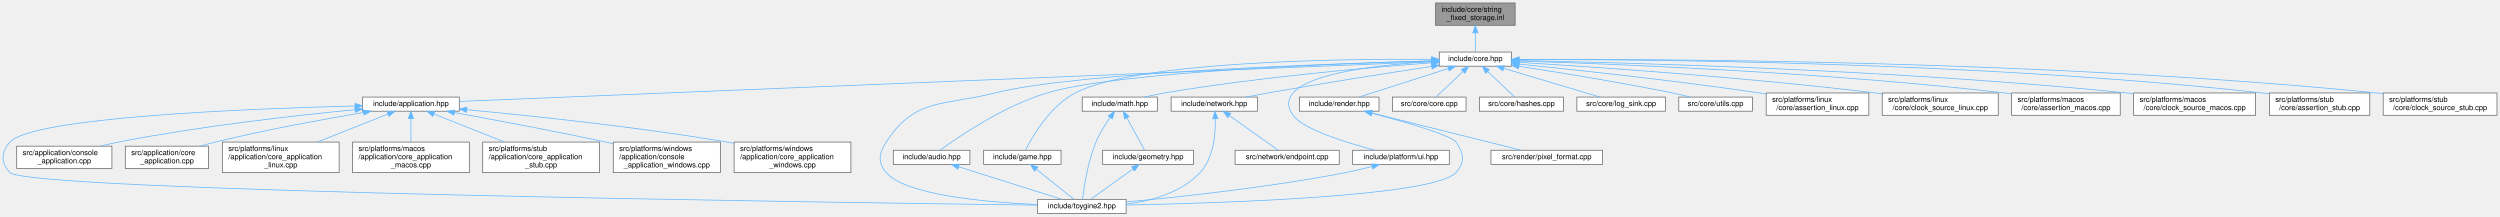
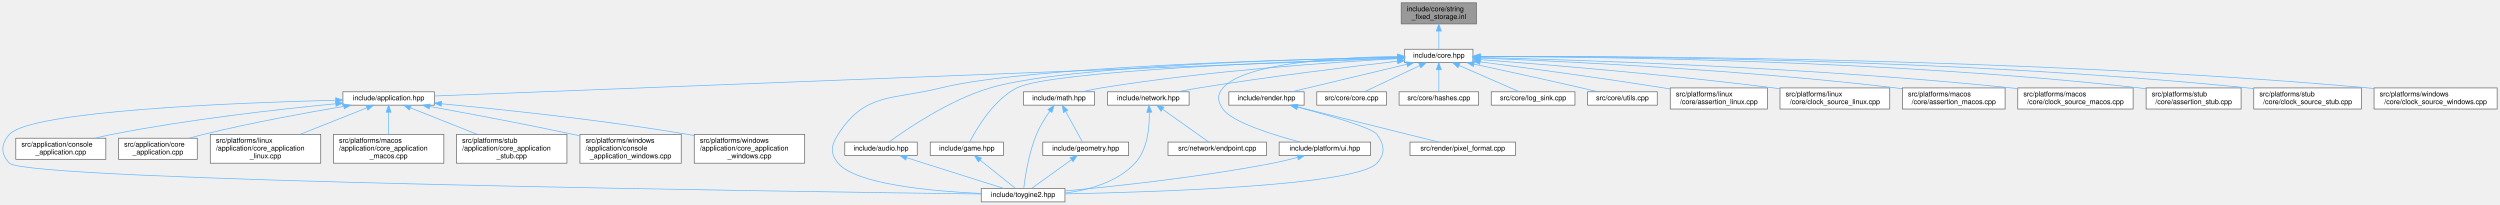
- <svg xmlns="http://www.w3.org/2000/svg" xmlns:xlink="http://www.w3.org/1999/xlink" width="3361pt" height="291pt" viewBox="0.00 0.00 3360.89 291.00">
+ <svg xmlns="http://www.w3.org/2000/svg" xmlns:xlink="http://www.w3.org/1999/xlink" width="3554pt" height="291pt" viewBox="0.00 0.00 3553.89 291.00">
  <g id="page0,1_graph0" class="graph" transform="scale(1 1) rotate(0) translate(4 287)">
    <g id="Node000001" class="node">
      <g id="a_Node000001">
        <a xlink:title="Inline implementations for toy::StringFixedStorage.">
-           <polygon fill="#999999" stroke="#666666" points="2032.89,-283 1925.89,-283 1925.89,-253 2032.89,-253 2032.89,-283" />
-           <text text-anchor="start" x="1933.89" y="-271" font-family="Helvetica,sans-Serif" font-size="10.00">include/core/string</text>
-           <text text-anchor="middle" x="1979.39" y="-260" font-family="Helvetica,sans-Serif" font-size="10.00">_fixed_storage.inl</text>
+           <polygon fill="#999999" stroke="#666666" points="2094.89,-283 1987.89,-283 1987.89,-253 2094.89,-253 2094.89,-283" />
+           <text text-anchor="start" x="1995.89" y="-271" font-family="Helvetica,sans-Serif" font-size="10.00">include/core/string</text>
+           <text text-anchor="middle" x="2041.39" y="-260" font-family="Helvetica,sans-Serif" font-size="10.00">_fixed_storage.inl</text>
        </a>
      </g>
    </g>
    <g id="Node000002" class="node">
      <g id="a_Node000002">
        <a xlink:href="../../da/d47/core_8hpp.html" target="_top" xlink:title="Umbrella header for the engine core module.">
-           <polygon fill="white" stroke="#666666" points="2027.89,-217 1930.89,-217 1930.89,-198 2027.89,-198 2027.89,-217" />
-           <text text-anchor="middle" x="1979.39" y="-205" font-family="Helvetica,sans-Serif" font-size="10.00">include/core.hpp</text>
+           <polygon fill="white" stroke="#666666" points="2089.89,-217 1992.89,-217 1992.89,-198 2089.89,-198 2089.89,-217" />
+           <text text-anchor="middle" x="2041.39" y="-205" font-family="Helvetica,sans-Serif" font-size="10.00">include/core.hpp</text>
        </a>
      </g>
    </g>
    <g id="edge1_Node000001_Node000002" class="edge">
      <g id="a_edge1_Node000001_Node000002">
        <a xlink:title=" ">
-           <path fill="none" stroke="#63b8ff" d="M1979.39,-242.75C1979.39,-233.72 1979.39,-224.03 1979.39,-217.27" />
-           <polygon fill="#63b8ff" stroke="#63b8ff" points="1975.89,-242.84 1979.39,-252.84 1982.89,-242.84 1975.89,-242.84" />
+           <path fill="none" stroke="#63b8ff" d="M2041.39,-242.75C2041.39,-233.72 2041.39,-224.03 2041.39,-217.27" />
+           <polygon fill="#63b8ff" stroke="#63b8ff" points="2037.89,-242.84 2041.39,-252.84 2044.89,-242.84 2037.89,-242.84" />
        </a>
      </g>
    </g>
    <g id="Node000003" class="node">
      <g id="a_Node000003">
        <a xlink:href="../../d4/d01/application_8hpp.html" target="_top" xlink:title="Umbrella header for the application module.">
          <polygon fill="white" stroke="#666666" points="613.39,-156.5 483.39,-156.5 483.39,-137.5 613.39,-137.5 613.39,-156.5" />
          <text text-anchor="middle" x="548.39" y="-144.5" font-family="Helvetica,sans-Serif" font-size="10.00">include/application.hpp</text>
        </a>
      </g>
    </g>
    <g id="edge2_Node000002_Node000003" class="edge">
      <g id="a_edge2_Node000002_Node000003">
        <a xlink:title=" ">
-           <path fill="none" stroke="#63b8ff" d="M1920.37,-204.09C1690.28,-194.68 854.31,-160.51 613.63,-150.67" />
-           <polygon fill="#63b8ff" stroke="#63b8ff" points="1920.41,-207.59 1930.54,-204.5 1920.69,-200.6 1920.41,-207.59" />
+           <path fill="none" stroke="#63b8ff" d="M1982.42,-204.19C1745.29,-194.9 862.18,-160.3 613.77,-150.56" />
+           <polygon fill="#63b8ff" stroke="#63b8ff" points="1982.43,-207.69 1992.56,-204.59 1982.7,-200.7 1982.43,-207.69" />
        </a>
      </g>
    </g>
    <g id="Node000004" class="node">
      <g id="a_Node000004">
        <a xlink:href="../../d8/d8c/toygine2_8hpp.html" target="_top" xlink:title="Main umbrella header for the engine.">
          <polygon fill="white" stroke="#666666" points="1509.89,-19 1390.89,-19 1390.89,0 1509.89,0 1509.89,-19" />
          <text text-anchor="middle" x="1450.39" y="-7" font-family="Helvetica,sans-Serif" font-size="10.00">include/toygine2.hpp</text>
        </a>
      </g>
    </g>
    <g id="edge27_Node000002_Node000004" class="edge">
      <g id="a_edge27_Node000002_Node000004">
        <a xlink:title=" ">
-           <path fill="none" stroke="#63b8ff" d="M1920.45,-205.11C1782.82,-201.43 1443.62,-189.76 1333.39,-162 1264.33,-144.61 1226,-155.83 1187.39,-96 1177.5,-80.69 1175.62,-68.92 1187.39,-55 1212.9,-24.8 1321.38,-15.09 1390.8,-11.97" />
-           <polygon fill="#63b8ff" stroke="#63b8ff" points="1920.7,-208.62 1930.79,-205.38 1920.89,-201.62 1920.7,-208.62" />
+           <path fill="none" stroke="#63b8ff" d="M1982.51,-205.52C1835.59,-202.65 1455.8,-192.43 1333.39,-162 1264.28,-144.82 1226,-155.83 1187.39,-96 1177.5,-80.69 1175.62,-68.92 1187.39,-55 1212.9,-24.8 1321.38,-15.09 1390.8,-11.97" />
+           <polygon fill="#63b8ff" stroke="#63b8ff" points="1982.62,-209.03 1992.68,-205.72 1982.75,-202.03 1982.62,-209.03" />
        </a>
      </g>
    </g>
    <g id="Node000012" class="node">
      <g id="a_Node000012">
        <a xlink:href="../../d1/d71/audio_8hpp.html" target="_top" xlink:title="Umbrella header for the audio module.">
          <polygon fill="white" stroke="#666666" points="1299.89,-85 1196.89,-85 1196.89,-66 1299.89,-66 1299.89,-85" />
          <text text-anchor="middle" x="1248.39" y="-73" font-family="Helvetica,sans-Serif" font-size="10.00">include/audio.hpp</text>
        </a>
      </g>
    </g>
    <g id="edge11_Node000002_Node000012" class="edge">
      <g id="a_edge11_Node000002_Node000012">
        <a xlink:title=" ">
-           <path fill="none" stroke="#63b8ff" d="M1920.48,-205.11C1793.75,-201.61 1498.95,-190.58 1403.39,-162 1345.38,-144.65 1284.86,-103.37 1260.05,-85.27" />
-           <polygon fill="#63b8ff" stroke="#63b8ff" points="1920.67,-208.62 1930.76,-205.39 1920.86,-201.62 1920.67,-208.62" />
+           <path fill="none" stroke="#63b8ff" d="M1982.53,-205.63C1845.95,-203.09 1510.94,-193.73 1403.39,-162 1345.02,-144.78 1284.22,-103.05 1259.66,-85.03" />
+           <polygon fill="#63b8ff" stroke="#63b8ff" points="1982.73,-209.13 1992.79,-205.82 1982.86,-202.14 1982.73,-209.13" />
        </a>
      </g>
    </g>
    <g id="Node000013" class="node">
      <g id="a_Node000013">
        <a xlink:href="../../d8/d39/game_8hpp.html" target="_top" xlink:title="Umbrella header for the game module.">
          <polygon fill="white" stroke="#666666" points="1422.39,-85 1318.39,-85 1318.39,-66 1422.39,-66 1422.39,-85" />
          <text text-anchor="middle" x="1370.39" y="-73" font-family="Helvetica,sans-Serif" font-size="10.00">include/game.hpp</text>
        </a>
      </g>
    </g>
    <g id="edge13_Node000002_Node000013" class="edge">
      <g id="a_edge13_Node000002_Node000013">
        <a xlink:title=" ">
-           <path fill="none" stroke="#63b8ff" d="M1920.34,-207.29C1798.42,-208.02 1523.37,-204.7 1441.39,-162 1407.67,-144.44 1383.8,-103.28 1374.59,-85.23" />
-           <polygon fill="#63b8ff" stroke="#63b8ff" points="1920.63,-210.79 1930.6,-207.22 1920.58,-203.79 1920.63,-210.79" />
+           <path fill="none" stroke="#63b8ff" d="M1982.31,-204.74C1840.43,-200.13 1488.66,-186.36 1441.39,-162 1407.6,-144.59 1383.77,-103.34 1374.58,-85.26" />
+           <polygon fill="#63b8ff" stroke="#63b8ff" points="1982.46,-208.24 1992.56,-205.06 1982.68,-201.25 1982.46,-208.24" />
        </a>
      </g>
    </g>
    <g id="Node000014" class="node">
      <g id="a_Node000014">
        <a xlink:href="../../d4/d78/math_8hpp.html" target="_top" xlink:title="Umbrella header for the math module.">
          <polygon fill="white" stroke="#666666" points="1551.89,-156.5 1450.89,-156.5 1450.89,-137.5 1551.89,-137.5 1551.89,-156.5" />
          <text text-anchor="middle" x="1501.39" y="-144.5" font-family="Helvetica,sans-Serif" font-size="10.00">include/math.hpp</text>
        </a>
      </g>
    </g>
    <g id="edge15_Node000002_Node000014" class="edge">
      <g id="a_edge15_Node000002_Node000014">
        <a xlink:title=" ">
-           <path fill="none" stroke="#63b8ff" d="M1920.83,-202.55C1839.7,-196.57 1688.7,-183.55 1561.39,-162 1552.63,-160.52 1543.25,-158.53 1534.56,-156.51" />
-           <polygon fill="#63b8ff" stroke="#63b8ff" points="1920.62,-206.05 1930.85,-203.28 1921.13,-199.07 1920.62,-206.05" />
+           <path fill="none" stroke="#63b8ff" d="M1982.64,-203.65C1891.84,-198.66 1712.12,-186.46 1561.39,-162 1552.52,-160.56 1543.01,-158.56 1534.23,-156.52" />
+           <polygon fill="#63b8ff" stroke="#63b8ff" points="1982.56,-207.15 1992.73,-204.19 1982.94,-200.16 1982.56,-207.15" />
        </a>
      </g>
    </g>
    <g id="Node000016" class="node">
      <g id="a_Node000016">
        <a xlink:href="../../d6/d67/network_8hpp.html" target="_top" xlink:title="Umbrella header for the network module.">
          <polygon fill="white" stroke="#666666" points="1686.39,-156.5 1570.39,-156.5 1570.39,-137.5 1686.39,-137.5 1686.39,-156.5" />
          <text text-anchor="middle" x="1628.39" y="-144.5" font-family="Helvetica,sans-Serif" font-size="10.00">include/network.hpp</text>
        </a>
      </g>
    </g>
    <g id="edge19_Node000002_Node000016" class="edge">
      <g id="a_edge19_Node000002_Node000016">
        <a xlink:title=" ">
-           <path fill="none" stroke="#63b8ff" d="M1920.48,-197.7C1863.95,-189.11 1776.21,-175.41 1700.39,-162 1690.86,-160.31 1680.64,-158.4 1670.98,-156.53" />
-           <polygon fill="#63b8ff" stroke="#63b8ff" points="1920.25,-201.2 1930.67,-199.24 1921.3,-194.28 1920.25,-201.2" />
+           <path fill="none" stroke="#63b8ff" d="M1982.58,-199.95C1914.49,-192.11 1799.04,-178.01 1700.39,-162 1690.46,-160.39 1679.8,-158.44 1669.81,-156.51" />
+           <polygon fill="#63b8ff" stroke="#63b8ff" points="1982.35,-203.45 1992.68,-201.11 1983.15,-196.5 1982.35,-203.45" />
        </a>
      </g>
    </g>
    <g id="Node000018" class="node">
      <g id="a_Node000018">
        <a xlink:href="../../de/dd6/ui_8hpp.html" target="_top" xlink:title="Umbrella header for platform UI types.">
          <polygon fill="white" stroke="#666666" points="1944.39,-85 1814.39,-85 1814.39,-66 1944.39,-66 1944.39,-85" />
          <text text-anchor="middle" x="1879.39" y="-73" font-family="Helvetica,sans-Serif" font-size="10.00">include/platform/ui.hpp</text>
        </a>
      </g>
    </g>
    <g id="edge22_Node000002_Node000018" class="edge">
      <g id="a_edge22_Node000002_Node000018">
        <a xlink:title=" ">
-           <path fill="none" stroke="#63b8ff" d="M1920.7,-204.22C1855.91,-200.33 1757.66,-189.88 1734.39,-162 1725.84,-151.76 1726.83,-142.98 1734.39,-132 1747.22,-113.35 1805.65,-95.27 1844.31,-85.05" />
-           <polygon fill="#63b8ff" stroke="#63b8ff" points="1920.61,-207.72 1930.8,-204.79 1921.01,-200.74 1920.61,-207.72" />
+           <path fill="none" stroke="#63b8ff" d="M1982.32,-206.72C1902.3,-205.62 1765.8,-198.29 1734.39,-162 1725.66,-151.92 1726.83,-142.98 1734.39,-132 1747.22,-113.35 1805.65,-95.27 1844.31,-85.05" />
+           <polygon fill="#63b8ff" stroke="#63b8ff" points="1982.71,-210.23 1992.74,-206.84 1982.78,-203.23 1982.71,-210.23" />
        </a>
      </g>
    </g>
    <g id="Node000019" class="node">
      <g id="a_Node000019">
        <a xlink:href="../../d6/d4b/render_8hpp.html" target="_top" xlink:title="Umbrella header for the render module.">
          <polygon fill="white" stroke="#666666" points="1849.89,-156.5 1742.89,-156.5 1742.89,-137.5 1849.89,-137.5 1849.89,-156.5" />
          <text text-anchor="middle" x="1796.39" y="-144.5" font-family="Helvetica,sans-Serif" font-size="10.00">include/render.hpp</text>
        </a>
      </g>
    </g>
    <g id="edge24_Node000002_Node000019" class="edge">
      <g id="a_edge24_Node000002_Node000019">
        <a xlink:title=" ">
-           <path fill="none" stroke="#63b8ff" d="M1942.84,-194.82C1907.44,-183.5 1854.62,-166.62 1823.03,-156.52" />
-           <polygon fill="#63b8ff" stroke="#63b8ff" points="1942.18,-198.28 1952.78,-197.99 1944.32,-191.61 1942.18,-198.28" />
+           <path fill="none" stroke="#63b8ff" d="M1995.78,-195.61C1948.43,-184.3 1875.35,-166.85 1832.05,-156.52" />
+           <polygon fill="#63b8ff" stroke="#63b8ff" points="1995.22,-199.08 2005.76,-197.99 1996.85,-192.27 1995.22,-199.08" />
        </a>
      </g>
    </g>
    <g id="Node000021" class="node">
      <g id="a_Node000021">
        <a xlink:href="../../da/de0/core_8cpp.html" target="_top" xlink:title="Implementation of toy::initialize() and toy::deInitialize() lifecycle functions.">
          <polygon fill="white" stroke="#666666" points="1966.89,-156.5 1867.89,-156.5 1867.89,-137.5 1966.89,-137.5 1966.89,-156.5" />
          <text text-anchor="middle" x="1917.39" y="-144.5" font-family="Helvetica,sans-Serif" font-size="10.00">src/core/core.cpp</text>
        </a>
      </g>
    </g>
    <g id="edge28_Node000002_Node000021" class="edge">
      <g id="a_edge28_Node000002_Node000021">
        <a xlink:title=" ">
-           <path fill="none" stroke="#63b8ff" d="M1962.86,-190.91C1951.24,-179.94 1936.11,-165.67 1926.57,-156.67" />
-           <polygon fill="#63b8ff" stroke="#63b8ff" points="1960.56,-193.55 1970.24,-197.87 1965.37,-188.46 1960.56,-193.55" />
+           <path fill="none" stroke="#63b8ff" d="M2014.11,-193.63C1990.2,-182.35 1956.11,-166.27 1935.44,-156.52" />
+           <polygon fill="#63b8ff" stroke="#63b8ff" points="2012.82,-196.89 2023.35,-197.99 2015.8,-190.56 2012.82,-196.89" />
        </a>
      </g>
    </g>
    <g id="Node000022" class="node">
      <g id="a_Node000022">
        <a xlink:href="../../db/d2d/hashes_8cpp.html" target="_top" xlink:title="Table-driven implementations of toy::crc8(), toy::crc16(), and toy::crc32().">
          <polygon fill="white" stroke="#666666" points="2097.89,-156.5 1984.89,-156.5 1984.89,-137.5 2097.89,-137.5 2097.89,-156.5" />
          <text text-anchor="middle" x="2041.39" y="-144.5" font-family="Helvetica,sans-Serif" font-size="10.00">src/core/hashes.cpp</text>
        </a>
      </g>
    </g>
    <g id="edge29_Node000002_Node000022" class="edge">
      <g id="a_edge29_Node000002_Node000022">
        <a xlink:title=" ">
-           <path fill="none" stroke="#63b8ff" d="M1995.91,-190.91C2007.53,-179.94 2022.66,-165.67 2032.2,-156.67" />
-           <polygon fill="#63b8ff" stroke="#63b8ff" points="1993.41,-188.46 1988.53,-197.87 1998.21,-193.55 1993.41,-188.46" />
+           <path fill="none" stroke="#63b8ff" d="M2041.39,-187.66C2041.39,-177.24 2041.39,-164.8 2041.39,-156.67" />
+           <polygon fill="#63b8ff" stroke="#63b8ff" points="2037.89,-187.87 2041.39,-197.87 2044.89,-187.87 2037.89,-187.87" />
        </a>
      </g>
    </g>
    <g id="Node000023" class="node">
      <g id="a_Node000023">
        <a xlink:href="../../d2/d51/log__sink_8cpp.html" target="_top" xlink:title="Out-of-line definitions for toy::log::ISink.">
          <polygon fill="white" stroke="#666666" points="2234.89,-156.5 2115.89,-156.5 2115.89,-137.5 2234.89,-137.5 2234.89,-156.5" />
          <text text-anchor="middle" x="2175.39" y="-144.5" font-family="Helvetica,sans-Serif" font-size="10.00">src/core/log_sink.cpp</text>
        </a>
      </g>
    </g>
    <g id="edge30_Node000002_Node000023" class="edge">
      <g id="a_edge30_Node000002_Node000023">
        <a xlink:title=" ">
-           <path fill="none" stroke="#63b8ff" d="M2017.55,-195.11C2055.46,-183.79 2112.72,-166.7 2146.85,-156.52" />
-           <polygon fill="#63b8ff" stroke="#63b8ff" points="2016.47,-191.78 2007.89,-197.99 2018.47,-198.49 2016.47,-191.78" />
+           <path fill="none" stroke="#63b8ff" d="M2070.17,-193.93C2096.05,-182.64 2133.34,-166.36 2155.88,-156.52" />
+           <polygon fill="#63b8ff" stroke="#63b8ff" points="2068.63,-190.78 2060.87,-197.99 2071.44,-197.2 2068.63,-190.78" />
        </a>
      </g>
    </g>
    <g id="Node000024" class="node">
      <g id="a_Node000024">
        <a xlink:href="../../de/d06/utils_8cpp.html" target="_top" xlink:title="Definitions for string, encoding, and number utilities declared in core/utils.hpp.">
          <polygon fill="white" stroke="#666666" points="2351.89,-156.5 2252.89,-156.5 2252.89,-137.5 2351.89,-137.5 2351.89,-156.5" />
          <text text-anchor="middle" x="2302.39" y="-144.5" font-family="Helvetica,sans-Serif" font-size="10.00">src/core/utils.cpp</text>
        </a>
      </g>
    </g>
    <g id="edge31_Node000002_Node000024" class="edge">
      <g id="a_edge31_Node000002_Node000024">
        <a xlink:title=" ">
-           <path fill="none" stroke="#63b8ff" d="M2037.98,-197.87C2091.83,-189.66 2173.75,-176.44 2244.39,-162 2252.3,-160.38 2260.78,-158.45 2268.74,-156.55" />
-           <polygon fill="#63b8ff" stroke="#63b8ff" points="2037.29,-194.44 2027.93,-199.4 2038.34,-201.36 2037.29,-194.44" />
+           <path fill="none" stroke="#63b8ff" d="M2091.28,-195.87C2132.41,-187.03 2192.25,-174 2244.39,-162 2251.86,-160.28 2259.85,-158.38 2267.45,-156.56" />
+           <polygon fill="#63b8ff" stroke="#63b8ff" points="2090.54,-192.45 2081.5,-197.97 2092.01,-199.29 2090.54,-192.45" />
        </a>
      </g>
    </g>
    <g id="Node000025" class="node">
      <g id="a_Node000025">
        <a xlink:href="../../df/de5/assertion__linux_8cpp.html" target="_top" xlink:title="Linux implementation of the toy::assertion crash handler and stack trace capture.">
          <polygon fill="white" stroke="#666666" points="2508.39,-162 2370.39,-162 2370.39,-132 2508.39,-132 2508.39,-162" />
          <text text-anchor="start" x="2378.39" y="-150" font-family="Helvetica,sans-Serif" font-size="10.00">src/platforms/linux</text>
          <text text-anchor="middle" x="2439.39" y="-139" font-family="Helvetica,sans-Serif" font-size="10.00">/core/assertion_linux.cpp</text>
        </a>
      </g>
    </g>
    <g id="edge32_Node000002_Node000025" class="edge">
      <g id="a_edge32_Node000002_Node000025">
        <a xlink:title=" ">
-           <path fill="none" stroke="#63b8ff" d="M2038.26,-200.78C2113.41,-193.22 2247.36,-178.86 2361.39,-162 2364.24,-161.58 2367.16,-161.13 2370.1,-160.66" />
-           <polygon fill="#63b8ff" stroke="#63b8ff" points="2037.66,-197.32 2028.05,-201.8 2038.35,-204.29 2037.66,-197.32" />
+           <path fill="none" stroke="#63b8ff" d="M2099.94,-199.06C2164.18,-190.74 2270.29,-176.5 2361.39,-162 2364.24,-161.55 2367.15,-161.07 2370.09,-160.58" />
+           <polygon fill="#63b8ff" stroke="#63b8ff" points="2099.46,-195.59 2089.99,-200.35 2100.36,-202.54 2099.46,-195.59" />
        </a>
      </g>
    </g>
    <g id="Node000026" class="node">
      <g id="a_Node000026">
        <a xlink:href="../../d4/d42/clock__source__linux_8cpp.html" target="_top" xlink:title="Linux implementations of toy::chrono::ClockSource and toy::chrono::SteadyClock.">
          <polygon fill="white" stroke="#666666" points="2682.39,-162 2526.39,-162 2526.39,-132 2682.39,-132 2682.39,-162" />
          <text text-anchor="start" x="2534.39" y="-150" font-family="Helvetica,sans-Serif" font-size="10.00">src/platforms/linux</text>
          <text text-anchor="middle" x="2604.39" y="-139" font-family="Helvetica,sans-Serif" font-size="10.00">/core/clock_source_linux.cpp</text>
        </a>
      </g>
    </g>
    <g id="edge33_Node000002_Node000026" class="edge">
      <g id="a_edge33_Node000002_Node000026">
        <a xlink:title=" ">
-           <path fill="none" stroke="#63b8ff" d="M2038.22,-203.12C2137.32,-197.1 2343.74,-183.12 2517.39,-162 2520.27,-161.65 2523.21,-161.27 2526.17,-160.88" />
-           <polygon fill="#63b8ff" stroke="#63b8ff" points="2037.88,-199.64 2028.11,-203.73 2038.3,-206.62 2037.88,-199.64" />
+           <path fill="none" stroke="#63b8ff" d="M2100.17,-202.27C2190.19,-195.5 2367.54,-181.04 2517.39,-162 2520.27,-161.63 2523.2,-161.24 2526.17,-160.84" />
+           <polygon fill="#63b8ff" stroke="#63b8ff" points="2099.87,-198.78 2090.15,-203.01 2100.39,-205.76 2099.87,-198.78" />
        </a>
      </g>
    </g>
    <g id="Node000027" class="node">
      <g id="a_Node000027">
        <a xlink:href="../../d5/d5a/assertion__macos_8cpp.html" target="_top" xlink:title="macOS implementation of the toy::assertion crash handler and stack trace capture.">
          <polygon fill="white" stroke="#666666" points="2846.39,-162 2700.39,-162 2700.39,-132 2846.39,-132 2846.39,-162" />
          <text text-anchor="start" x="2708.39" y="-150" font-family="Helvetica,sans-Serif" font-size="10.00">src/platforms/macos</text>
          <text text-anchor="middle" x="2773.39" y="-139" font-family="Helvetica,sans-Serif" font-size="10.00">/core/assertion_macos.cpp</text>
        </a>
      </g>
    </g>
    <g id="edge34_Node000002_Node000027" class="edge">
      <g id="a_edge34_Node000002_Node000027">
        <a xlink:title=" ">
-           <path fill="none" stroke="#63b8ff" d="M2038.13,-204.95C2160.17,-201.26 2449.92,-190.08 2691.39,-162 2694.25,-161.67 2697.18,-161.3 2700.12,-160.91" />
-           <polygon fill="#63b8ff" stroke="#63b8ff" points="2037.78,-201.46 2027.89,-205.25 2037.99,-208.45 2037.78,-201.46" />
+           <path fill="none" stroke="#63b8ff" d="M2100.34,-204.45C2214.67,-200.05 2474.37,-187.89 2691.39,-162 2694.25,-161.66 2697.17,-161.28 2700.12,-160.88" />
+           <polygon fill="#63b8ff" stroke="#63b8ff" points="2099.92,-200.97 2090.06,-204.84 2100.18,-207.96 2099.92,-200.97" />
        </a>
      </g>
    </g>
    <g id="Node000028" class="node">
      <g id="a_Node000028">
        <a xlink:href="../../d6/d9a/clock__source__macos_8cpp.html" target="_top" xlink:title="macOS implementations of toy::chrono::ClockSource and toy::chrono::SteadyClock.">
          <polygon fill="white" stroke="#666666" points="3028.39,-162 2864.39,-162 2864.39,-132 3028.39,-132 3028.39,-162" />
          <text text-anchor="start" x="2872.39" y="-150" font-family="Helvetica,sans-Serif" font-size="10.00">src/platforms/macos</text>
          <text text-anchor="middle" x="2946.39" y="-139" font-family="Helvetica,sans-Serif" font-size="10.00">/core/clock_source_macos.cpp</text>
        </a>
      </g>
    </g>
    <g id="edge35_Node000002_Node000028" class="edge">
      <g id="a_edge35_Node000002_Node000028">
        <a xlink:title=" ">
-           <path fill="none" stroke="#63b8ff" d="M2038.11,-205.58C2179.29,-202.92 2548.71,-193.3 2855.39,-162 2858.25,-161.71 2861.16,-161.39 2864.09,-161.04" />
-           <polygon fill="#63b8ff" stroke="#63b8ff" points="2037.88,-202.08 2027.95,-205.77 2038.01,-209.08 2037.88,-202.08" />
+           <path fill="none" stroke="#63b8ff" d="M2100.21,-205.26C2234.43,-202 2573.45,-191.32 2855.39,-162 2858.25,-161.7 2861.16,-161.38 2864.09,-161.03" />
+           <polygon fill="#63b8ff" stroke="#63b8ff" points="2100.06,-201.76 2090.14,-205.5 2100.22,-208.76 2100.06,-201.76" />
        </a>
      </g>
    </g>
    <g id="Node000029" class="node">
      <g id="a_Node000029">
        <a xlink:href="../../d7/d90/assertion__stub_8cpp.html" target="_top" xlink:title="Stub definitions for the assertion callback API declared in core/assertion.hpp.">
          <polygon fill="white" stroke="#666666" points="3181.89,-162 3046.89,-162 3046.89,-132 3181.89,-132 3181.89,-162" />
          <text text-anchor="start" x="3054.89" y="-150" font-family="Helvetica,sans-Serif" font-size="10.00">src/platforms/stub</text>
          <text text-anchor="middle" x="3114.39" y="-139" font-family="Helvetica,sans-Serif" font-size="10.00">/core/assertion_stub.cpp</text>
        </a>
      </g>
    </g>
    <g id="edge36_Node000002_Node000029" class="edge">
      <g id="a_edge36_Node000002_Node000029">
        <a xlink:title=" ">
-           <path fill="none" stroke="#63b8ff" d="M2038.22,-206.86C2198.88,-207.24 2658.36,-204.22 3037.39,-162 3040.49,-161.65 3043.66,-161.26 3046.86,-160.82" />
-           <polygon fill="#63b8ff" stroke="#63b8ff" points="2038.09,-203.36 2028.08,-206.83 2038.07,-210.36 2038.09,-203.36" />
+           <path fill="none" stroke="#63b8ff" d="M2100.22,-206.64C2254.49,-206.41 2683.25,-201.92 3037.39,-162 3040.49,-161.65 3043.66,-161.25 3046.86,-160.81" />
+           <polygon fill="#63b8ff" stroke="#63b8ff" points="2100.02,-203.14 2090.02,-206.65 2100.02,-210.14 2100.02,-203.14" />
        </a>
      </g>
    </g>
    <g id="Node000030" class="node">
      <g id="a_Node000030">
        <a xlink:href="../../d4/dbf/clock__source__stub_8cpp.html" target="_top" xlink:title="Stub implementations of toy::chrono::ClockSource and toy::chrono::SteadyClock.">
          <polygon fill="white" stroke="#666666" points="3352.89,-162 3199.89,-162 3199.89,-132 3352.89,-132 3352.89,-162" />
          <text text-anchor="start" x="3207.89" y="-150" font-family="Helvetica,sans-Serif" font-size="10.00">src/platforms/stub</text>
          <text text-anchor="middle" x="3276.39" y="-139" font-family="Helvetica,sans-Serif" font-size="10.00">/core/clock_source_stub.cpp</text>
        </a>
      </g>
    </g>
    <g id="edge37_Node000002_Node000030" class="edge">
      <g id="a_edge37_Node000002_Node000030">
        <a xlink:title=" ">
-           <path fill="none" stroke="#63b8ff" d="M2038.09,-206.97C2213.63,-207.82 2749.74,-206.3 3191.39,-162 3194.06,-161.73 3196.79,-161.43 3199.53,-161.11" />
-           <polygon fill="#63b8ff" stroke="#63b8ff" points="2038.05,-203.47 2028.03,-206.92 2038.01,-210.47 2038.05,-203.47" />
+           <path fill="none" stroke="#63b8ff" d="M2100.24,-206.8C2269.98,-207.13 2774.95,-204.19 3191.39,-162 3194.06,-161.73 3196.79,-161.43 3199.53,-161.1" />
+           <polygon fill="#63b8ff" stroke="#63b8ff" points="2100.03,-203.3 2090.02,-206.78 2100.01,-210.3 2100.03,-203.3" />
+         </a>
+       </g>
+     </g>
+     <g id="Node000031" class="node">
+       <g id="a_Node000031">
+         <a xlink:href="../../d0/db3/clock__source__windows_8cpp.html" target="_top" xlink:title="Windows implementations of toy::chrono::ClockSource and toy::chrono::SteadyClock.">
+           <polygon fill="white" stroke="#666666" points="3545.89,-162 3370.89,-162 3370.89,-132 3545.89,-132 3545.89,-162" />
+           <text text-anchor="start" x="3378.89" y="-150" font-family="Helvetica,sans-Serif" font-size="10.00">src/platforms/windows</text>
+           <text text-anchor="middle" x="3458.39" y="-139" font-family="Helvetica,sans-Serif" font-size="10.00">/core/clock_source_windows.cpp</text>
+         </a>
+       </g>
+     </g>
+     <g id="edge38_Node000002_Node000031" class="edge">
+       <g id="a_edge38_Node000002_Node000031">
+         <a xlink:title=" ">
+           <path fill="none" stroke="#63b8ff" d="M2100.18,-206.84C2285.85,-207.44 2876.18,-205.51 3362.39,-162 3365.15,-161.75 3367.96,-161.48 3370.8,-161.18" />
+           <polygon fill="#63b8ff" stroke="#63b8ff" points="2100.1,-203.34 2090.09,-206.81 2100.07,-210.34 2100.1,-203.34" />
        </a>
      </g>
    </g>
    <g id="edge3_Node000003_Node000004" class="edge">
      <g id="a_edge3_Node000003_Node000004">
        <a xlink:title=" ">
          <path fill="none" stroke="#63b8ff" d="M472.97,-144.52C332.01,-140.96 40,-129.58 9.39,-96 -2.89,-82.53 -3.3,-68.08 9.39,-55 33.81,-29.81 1121.17,-14.61 1390.51,-11.22" />
          <polygon fill="#63b8ff" stroke="#63b8ff" points="473.18,-148.02 483.26,-144.77 473.35,-141.03 473.18,-148.02" />
        </a>
      </g>
    </g>
    <g id="Node000005" class="node">
      <g id="a_Node000005">
        <a xlink:href="../../db/db6/console__application_8cpp.html" target="_top" xlink:title="Implementations for toy::application::ConsoleApplication.">
          <polygon fill="white" stroke="#666666" points="146.39,-90.5 18.39,-90.5 18.39,-60.5 146.39,-60.5 146.39,-90.5" />
          <text text-anchor="start" x="26.39" y="-78.5" font-family="Helvetica,sans-Serif" font-size="10.00">src/application/console</text>
          <text text-anchor="middle" x="82.39" y="-67.5" font-family="Helvetica,sans-Serif" font-size="10.00">_application.cpp</text>
        </a>
      </g>
    </g>
    <g id="edge4_Node000003_Node000005" class="edge">
      <g id="a_edge4_Node000003_Node000005">
        <a xlink:title=" ">
          <path fill="none" stroke="#63b8ff" d="M472.88,-139.44C393.4,-131.82 264.87,-117.49 155.39,-96 147.53,-94.46 139.28,-92.55 131.26,-90.52" />
          <polygon fill="#63b8ff" stroke="#63b8ff" points="473,-142.96 483.28,-140.42 473.66,-135.99 473,-142.96" />
        </a>
      </g>
    </g>
    <g id="Node000006" class="node">
      <g id="a_Node000006">
        <a xlink:href="../../d0/dbb/core__application_8cpp.html" target="_top" xlink:title="Implementations for toy::application::CoreApplication.">
          <polygon fill="white" stroke="#666666" points="276.39,-90.5 164.39,-90.5 164.39,-60.5 276.39,-60.5 276.39,-90.5" />
          <text text-anchor="start" x="172.39" y="-78.5" font-family="Helvetica,sans-Serif" font-size="10.00">src/application/core</text>
          <text text-anchor="middle" x="220.39" y="-67.5" font-family="Helvetica,sans-Serif" font-size="10.00">_application.cpp</text>
        </a>
      </g>
    </g>
    <g id="edge5_Node000003_Node000006" class="edge">
      <g id="a_edge5_Node000003_Node000006">
        <a xlink:title=" ">
          <path fill="none" stroke="#63b8ff" d="M484.61,-135.78C431.11,-126.75 352.83,-112.48 285.39,-96 278.75,-94.38 271.78,-92.49 264.98,-90.54" />
          <polygon fill="#63b8ff" stroke="#63b8ff" points="484.2,-139.26 494.64,-137.46 485.36,-132.36 484.2,-139.26" />
        </a>
      </g>
    </g>
    <g id="Node000007" class="node">
      <g id="a_Node000007">
        <a xlink:href="../../d0/d8a/core__application__linux_8cpp.html" target="_top" xlink:title="Linux implementations of toy::application::CoreApplication via POSIX APIs.">
          <polygon fill="white" stroke="#666666" points="451.89,-96 294.89,-96 294.89,-55 451.89,-55 451.89,-96" />
          <text text-anchor="start" x="302.89" y="-84" font-family="Helvetica,sans-Serif" font-size="10.00">src/platforms/linux</text>
          <text text-anchor="start" x="302.89" y="-73" font-family="Helvetica,sans-Serif" font-size="10.00">/application/core_application</text>
          <text text-anchor="middle" x="373.39" y="-62" font-family="Helvetica,sans-Serif" font-size="10.00">_linux.cpp</text>
        </a>
      </g>
    </g>
    <g id="edge6_Node000003_Node000007" class="edge">
      <g id="a_edge6_Node000003_Node000007">
        <a xlink:title=" ">
          <path fill="none" stroke="#63b8ff" d="M517.48,-133.73C491.21,-123.29 453.02,-108.13 422.55,-96.03" />
          <polygon fill="#63b8ff" stroke="#63b8ff" points="516.34,-137.04 526.93,-137.48 518.93,-130.53 516.34,-137.04" />
        </a>
      </g>
    </g>
    <g id="Node000008" class="node">
      <g id="a_Node000008">
        <a xlink:href="../../d8/d89/core__application__macos_8cpp.html" target="_top" xlink:title="macOS implementations of toy::application::CoreApplication via POSIX APIs.">
          <polygon fill="white" stroke="#666666" points="626.89,-96 469.89,-96 469.89,-55 626.89,-55 626.89,-96" />
          <text text-anchor="start" x="477.89" y="-84" font-family="Helvetica,sans-Serif" font-size="10.00">src/platforms/macos</text>
          <text text-anchor="start" x="477.89" y="-73" font-family="Helvetica,sans-Serif" font-size="10.00">/application/core_application</text>
          <text text-anchor="middle" x="548.39" y="-62" font-family="Helvetica,sans-Serif" font-size="10.00">_macos.cpp</text>
        </a>
      </g>
    </g>
    <g id="edge7_Node000003_Node000008" class="edge">
      <g id="a_edge7_Node000003_Node000008">
        <a xlink:title=" ">
          <path fill="none" stroke="#63b8ff" d="M548.39,-127.38C548.39,-117.74 548.39,-105.96 548.39,-96.17" />
          <polygon fill="#63b8ff" stroke="#63b8ff" points="544.89,-127.48 548.39,-137.48 551.89,-127.48 544.89,-127.48" />
        </a>
      </g>
    </g>
    <g id="Node000009" class="node">
      <g id="a_Node000009">
        <a xlink:href="../../db/da8/core__application__stub_8cpp.html" target="_top" xlink:title="Stub implementation of toy::application::CoreApplication::sleep() for platforms without OS sleep supp...">
          <polygon fill="white" stroke="#666666" points="801.89,-96 644.89,-96 644.89,-55 801.89,-55 801.89,-96" />
          <text text-anchor="start" x="652.89" y="-84" font-family="Helvetica,sans-Serif" font-size="10.00">src/platforms/stub</text>
          <text text-anchor="start" x="652.89" y="-73" font-family="Helvetica,sans-Serif" font-size="10.00">/application/core_application</text>
          <text text-anchor="middle" x="723.39" y="-62" font-family="Helvetica,sans-Serif" font-size="10.00">_stub.cpp</text>
        </a>
      </g>
    </g>
    <g id="edge8_Node000003_Node000009" class="edge">
      <g id="a_edge8_Node000003_Node000009">
        <a xlink:title=" ">
          <path fill="none" stroke="#63b8ff" d="M579.29,-133.73C605.56,-123.29 643.75,-108.13 674.22,-96.03" />
          <polygon fill="#63b8ff" stroke="#63b8ff" points="577.85,-130.53 569.84,-137.48 580.43,-137.04 577.85,-130.53" />
        </a>
      </g>
    </g>
    <g id="Node000010" class="node">
      <g id="a_Node000010">
        <a xlink:href="../../df/dd0/console__application__windows_8cpp.html" target="_top" xlink:title="Windows console entry-point argument conversion from UTF-16 to UTF-8.">
          <polygon fill="white" stroke="#666666" points="964.39,-96 820.39,-96 820.39,-55 964.39,-55 964.39,-96" />
          <text text-anchor="start" x="828.39" y="-84" font-family="Helvetica,sans-Serif" font-size="10.00">src/platforms/windows</text>
          <text text-anchor="start" x="828.39" y="-73" font-family="Helvetica,sans-Serif" font-size="10.00">/application/console</text>
          <text text-anchor="middle" x="892.39" y="-62" font-family="Helvetica,sans-Serif" font-size="10.00">_application_windows.cpp</text>
        </a>
      </g>
    </g>
    <g id="edge9_Node000003_Node000010" class="edge">
      <g id="a_edge9_Node000003_Node000010">
        <a xlink:title=" ">
          <path fill="none" stroke="#63b8ff" d="M606.74,-135.64C659.93,-126.01 740.62,-110.94 810.39,-96 813.53,-95.33 816.75,-94.62 819.99,-93.9" />
          <polygon fill="#63b8ff" stroke="#63b8ff" points="606.02,-132.21 596.81,-137.43 607.27,-139.1 606.02,-132.21" />
        </a>
      </g>
    </g>
    <g id="Node000011" class="node">
      <g id="a_Node000011">
        <a xlink:href="../../dc/d2d/core__application__windows_8cpp.html" target="_top" xlink:title="Windows implementations of toy::application::CoreApplication via Win32 APIs.">
          <polygon fill="white" stroke="#666666" points="1139.89,-96 982.89,-96 982.89,-55 1139.89,-55 1139.89,-96" />
          <text text-anchor="start" x="990.89" y="-84" font-family="Helvetica,sans-Serif" font-size="10.00">src/platforms/windows</text>
          <text text-anchor="start" x="990.89" y="-73" font-family="Helvetica,sans-Serif" font-size="10.00">/application/core_application</text>
          <text text-anchor="middle" x="1061.39" y="-62" font-family="Helvetica,sans-Serif" font-size="10.00">_windows.cpp</text>
        </a>
      </g>
    </g>
    <g id="edge10_Node000003_Node000011" class="edge">
      <g id="a_edge10_Node000003_Node000011">
        <a xlink:title=" ">
          <path fill="none" stroke="#63b8ff" d="M623.58,-139.47C708.77,-131.53 851.61,-116.6 973.39,-96 976.47,-95.48 979.61,-94.92 982.78,-94.33" />
          <polygon fill="#63b8ff" stroke="#63b8ff" points="623.11,-136 613.48,-140.4 623.76,-142.97 623.11,-136" />
        </a>
      </g>
    </g>
    <g id="edge12_Node000012_Node000004" class="edge">
      <g id="a_edge12_Node000012_Node000004">
        <a xlink:title=" ">
          <path fill="none" stroke="#63b8ff" d="M1284.71,-62.86C1292.83,-60.27 1301.4,-57.54 1309.39,-55 1349.02,-42.41 1394.95,-27.93 1423.35,-19" />
          <polygon fill="#63b8ff" stroke="#63b8ff" points="1283.56,-59.56 1275.1,-65.94 1285.69,-66.22 1283.56,-59.56" />
        </a>
      </g>
    </g>
    <g id="edge14_Node000013_Node000004" class="edge">
      <g id="a_edge14_Node000013_Node000004">
        <a xlink:title=" ">
          <path fill="none" stroke="#63b8ff" d="M1389.15,-59.49C1404.81,-46.96 1426.59,-29.54 1439.51,-19.2" />
          <polygon fill="#63b8ff" stroke="#63b8ff" points="1386.8,-56.89 1381.17,-65.87 1391.17,-62.35 1386.8,-56.89" />
        </a>
      </g>
    </g>
    <g id="edge18_Node000014_Node000004" class="edge">
      <g id="a_edge18_Node000014_Node000004">
        <a xlink:title=" ">
          <path fill="none" stroke="#63b8ff" d="M1488.39,-129.01C1481.83,-119.71 1474.25,-107.71 1469.39,-96 1458.24,-69.18 1453.15,-34.79 1451.28,-19.05" />
          <polygon fill="#63b8ff" stroke="#63b8ff" points="1485.74,-131.32 1494.47,-137.32 1491.38,-127.18 1485.74,-131.32" />
        </a>
      </g>
    </g>
    <g id="Node000015" class="node">
      <g id="a_Node000015">
        <a xlink:href="../../db/dbb/geometry_8hpp.html" target="_top" xlink:title="Umbrella header for the geometry module.">
          <polygon fill="white" stroke="#666666" points="1600.39,-85 1478.39,-85 1478.39,-66 1600.39,-66 1600.39,-85" />
          <text text-anchor="middle" x="1539.39" y="-73" font-family="Helvetica,sans-Serif" font-size="10.00">include/geometry.hpp</text>
        </a>
      </g>
    </g>
    <g id="edge16_Node000014_Node000015" class="edge">
      <g id="a_edge16_Node000014_Node000015">
        <a xlink:title=" ">
          <path fill="none" stroke="#63b8ff" d="M1510.99,-128.43C1518.56,-114.58 1528.8,-95.86 1534.69,-85.09" />
          <polygon fill="#63b8ff" stroke="#63b8ff" points="1507.77,-127.02 1506.05,-137.48 1513.91,-130.38 1507.77,-127.02" />
        </a>
      </g>
    </g>
    <g id="edge17_Node000015_Node000004" class="edge">
      <g id="a_edge17_Node000015_Node000004">
        <a xlink:title=" ">
          <path fill="none" stroke="#63b8ff" d="M1518.99,-59.83C1501.53,-47.28 1476.99,-29.63 1462.48,-19.2" />
          <polygon fill="#63b8ff" stroke="#63b8ff" points="1517.22,-62.87 1527.38,-65.87 1521.31,-57.19 1517.22,-62.87" />
        </a>
      </g>
    </g>
    <g id="edge20_Node000016_Node000004" class="edge">
      <g id="a_edge20_Node000016_Node000004">
        <a xlink:title=" ">
          <path fill="none" stroke="#63b8ff" d="M1629.78,-127.22C1630.22,-106.81 1627.62,-74.5 1609.39,-55 1584.03,-27.89 1543.64,-16.82 1509.92,-12.5" />
          <polygon fill="#63b8ff" stroke="#63b8ff" points="1626.27,-127.27 1629.28,-137.43 1633.27,-127.61 1626.27,-127.27" />
        </a>
      </g>
    </g>
    <g id="Node000017" class="node">
      <g id="a_Node000017">
        <a xlink:href="../../d3/d80/endpoint_8cpp.html" target="_top" xlink:title="Definitions for the toy::network::Endpoint destructor declared in network/endpoint....">
          <polygon fill="white" stroke="#666666" points="1796.39,-85 1656.39,-85 1656.39,-66 1796.39,-66 1796.39,-85" />
          <text text-anchor="middle" x="1726.39" y="-73" font-family="Helvetica,sans-Serif" font-size="10.00">src/network/endpoint.cpp</text>
        </a>
      </g>
    </g>
    <g id="edge21_Node000016_Node000017" class="edge">
      <g id="a_edge21_Node000016_Node000017">
        <a xlink:title=" ">
          <path fill="none" stroke="#63b8ff" d="M1648.73,-131.57C1668.52,-117.54 1697.91,-96.7 1714.27,-85.09" />
          <polygon fill="#63b8ff" stroke="#63b8ff" points="1646.53,-128.84 1640.4,-137.48 1650.58,-134.55 1646.53,-128.84" />
        </a>
      </g>
    </g>
    <g id="edge23_Node000018_Node000004" class="edge">
      <g id="a_edge23_Node000018_Node000004">
        <a xlink:title=" ">
          <path fill="none" stroke="#63b8ff" d="M1840.45,-63.2C1829.21,-60.22 1816.87,-57.22 1805.39,-55 1702.48,-35.08 1580.99,-22.09 1510.13,-15.54" />
          <polygon fill="#63b8ff" stroke="#63b8ff" points="1839.85,-66.67 1850.42,-65.91 1841.69,-59.91 1839.85,-66.67" />
        </a>
      </g>
    </g>
    <g id="edge25_Node000019_Node000004" class="edge">
      <g id="a_edge25_Node000019_Node000004">
        <a xlink:title=" ">
          <path fill="none" stroke="#63b8ff" d="M1840.17,-134.88C1884.17,-123.27 1946.47,-105.45 1953.39,-96 1964.14,-81.29 1965.69,-68.44 1953.39,-55 1923.97,-22.87 1637.05,-13.81 1510.19,-11.36" />
          <polygon fill="#63b8ff" stroke="#63b8ff" points="1839.04,-131.56 1830.25,-137.48 1840.81,-138.33 1839.04,-131.56" />
        </a>
      </g>
    </g>
    <g id="Node000020" class="node">
      <g id="a_Node000020">
        <a xlink:href="../../db/d3d/pixel__format_8cpp.html" target="_top" xlink:title="Definitions for pixelFormatName() and pixelFormatFromName() declared in render/pixel_format....">
          <polygon fill="white" stroke="#666666" points="2150.39,-85 2000.39,-85 2000.39,-66 2150.39,-66 2150.39,-85" />
          <text text-anchor="middle" x="2075.39" y="-73" font-family="Helvetica,sans-Serif" font-size="10.00">src/render/pixel_format.cpp</text>
        </a>
      </g>
    </g>
    <g id="edge26_Node000019_Node000020" class="edge">
      <g id="a_edge26_Node000019_Node000020">
        <a xlink:title=" ">
          <path fill="none" stroke="#63b8ff" d="M1840.5,-135.01C1896.05,-121.17 1990.32,-97.69 2040.89,-85.09" />
          <polygon fill="#63b8ff" stroke="#63b8ff" points="1839.45,-131.66 1830.6,-137.48 1841.15,-138.46 1839.45,-131.66" />
        </a>
      </g>
    </g>
  </g>
</svg>
